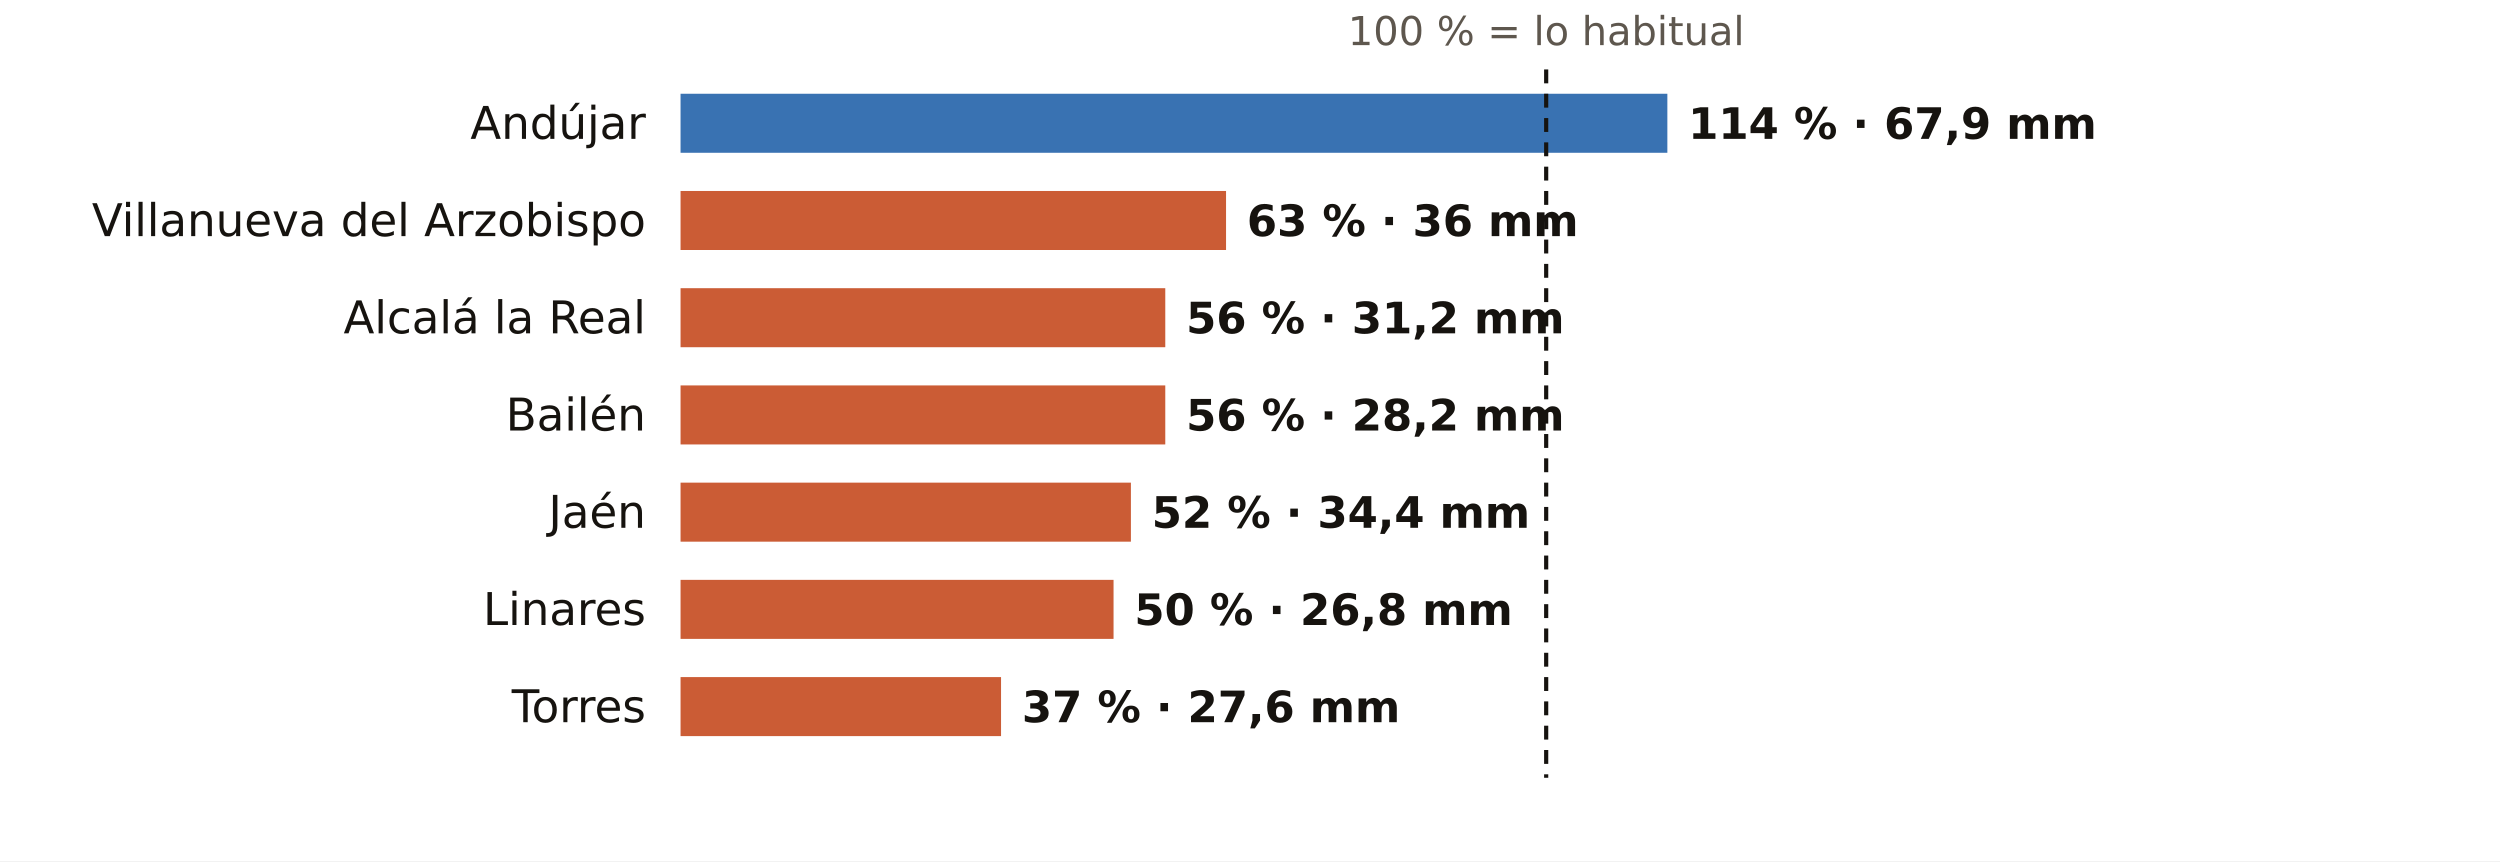
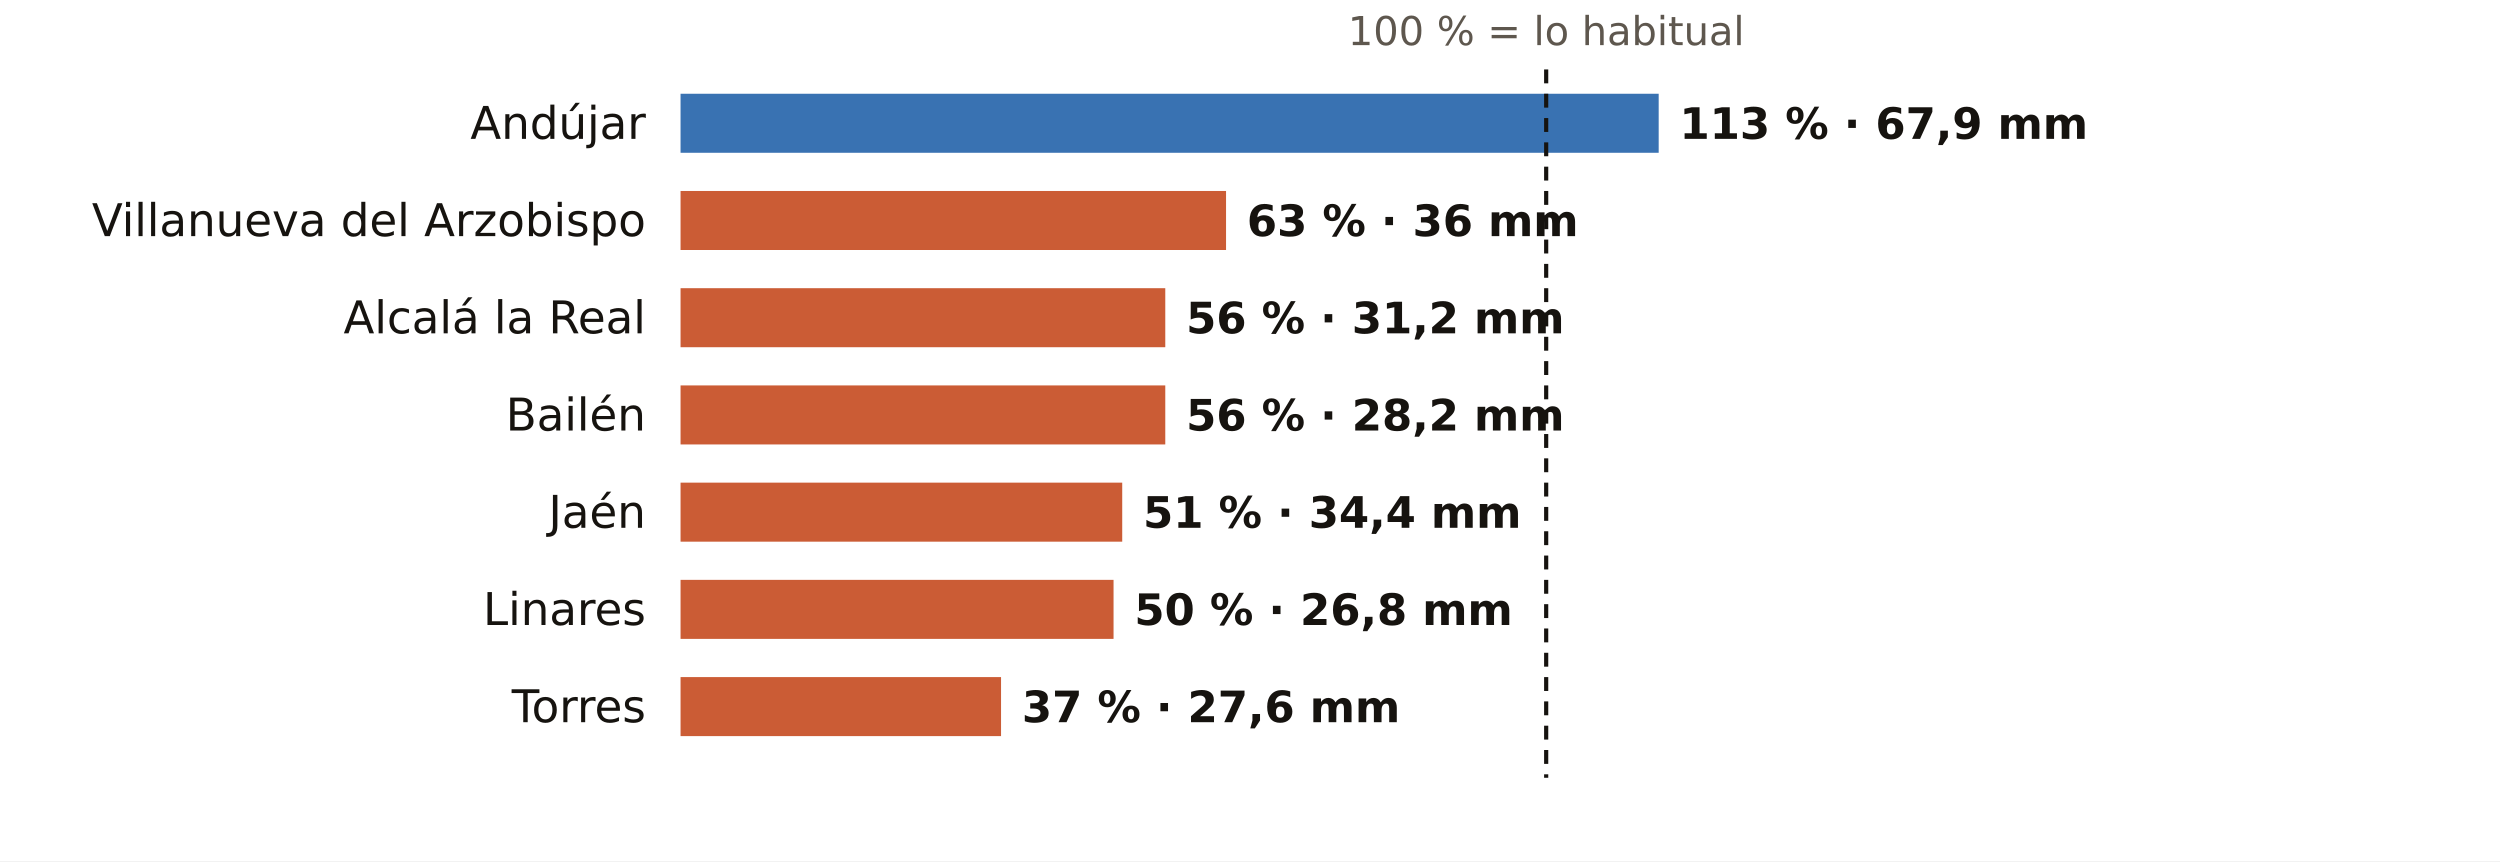
<svg xmlns="http://www.w3.org/2000/svg" viewBox="0 0 720 248" width="720" height="248" role="img" aria-label="El otoño en los pluviómetros de AEMET de Jaén: % de lo habitual">
  <rect width="720" height="248" fill="#FFFFFF" />
  <text x="445.3" y="13.0" font-size="11.5" fill="#5E574E" text-anchor="middle" font-weight="400" font-family="Public Sans, DejaVu Sans, Arial, sans-serif">100 % = lo habitual</text>
  <text x="186.0" y="40.0" font-size="13" fill="#16130F" text-anchor="end" font-weight="500" font-family="Public Sans, DejaVu Sans, Arial, sans-serif">Andújar</text>
-   <rect x="196" y="27" width="284.2" height="17" fill="#1F5FA8" opacity="0.88" />
-   <text x="486.2" y="40.0" font-size="12.5" fill="#16130F" text-anchor="start" font-weight="600" font-family="Public Sans, DejaVu Sans, Arial, sans-serif">114 % · 67,9 mm</text>
+   <rect x="196" y="27" width="281.7" height="17" fill="#1F5FA8" opacity="0.88" />
+   <text x="483.7" y="40.0" font-size="12.5" fill="#16130F" text-anchor="start" font-weight="600" font-family="Public Sans, DejaVu Sans, Arial, sans-serif">113 % · 67,9 mm</text>
  <text x="186.0" y="68.0" font-size="13" fill="#16130F" text-anchor="end" font-weight="500" font-family="Public Sans, DejaVu Sans, Arial, sans-serif">Villanueva del Arzobispo</text>
  <rect x="196" y="55" width="157.1" height="17" fill="#C4461A" opacity="0.88" />
  <text x="359.1" y="68.0" font-size="12.5" fill="#16130F" text-anchor="start" font-weight="600" font-family="Public Sans, DejaVu Sans, Arial, sans-serif">63 % · 36 mm</text>
  <text x="186.0" y="96.0" font-size="13" fill="#16130F" text-anchor="end" font-weight="500" font-family="Public Sans, DejaVu Sans, Arial, sans-serif">Alcalá la Real</text>
  <rect x="196" y="83" width="139.6" height="17" fill="#C4461A" opacity="0.88" />
  <text x="341.6" y="96.0" font-size="12.5" fill="#16130F" text-anchor="start" font-weight="600" font-family="Public Sans, DejaVu Sans, Arial, sans-serif">56 % · 31,2 mm</text>
  <text x="186.0" y="124.0" font-size="13" fill="#16130F" text-anchor="end" font-weight="500" font-family="Public Sans, DejaVu Sans, Arial, sans-serif">Bailén</text>
  <rect x="196" y="111" width="139.6" height="17" fill="#C4461A" opacity="0.88" />
  <text x="341.6" y="124.0" font-size="12.5" fill="#16130F" text-anchor="start" font-weight="600" font-family="Public Sans, DejaVu Sans, Arial, sans-serif">56 % · 28,2 mm</text>
  <text x="186.0" y="152.0" font-size="13" fill="#16130F" text-anchor="end" font-weight="500" font-family="Public Sans, DejaVu Sans, Arial, sans-serif">Jaén</text>
-   <rect x="196" y="139" width="129.7" height="17" fill="#C4461A" opacity="0.88" />
-   <text x="331.7" y="152.0" font-size="12.5" fill="#16130F" text-anchor="start" font-weight="600" font-family="Public Sans, DejaVu Sans, Arial, sans-serif">52 % · 34,4 mm</text>
+   <rect x="196" y="139" width="127.2" height="17" fill="#C4461A" opacity="0.88" />
+   <text x="329.2" y="152.0" font-size="12.5" fill="#16130F" text-anchor="start" font-weight="600" font-family="Public Sans, DejaVu Sans, Arial, sans-serif">51 % · 34,4 mm</text>
  <text x="186.0" y="180.0" font-size="13" fill="#16130F" text-anchor="end" font-weight="500" font-family="Public Sans, DejaVu Sans, Arial, sans-serif">Linares</text>
  <rect x="196" y="167" width="124.7" height="17" fill="#C4461A" opacity="0.88" />
  <text x="326.7" y="180.0" font-size="12.5" fill="#16130F" text-anchor="start" font-weight="600" font-family="Public Sans, DejaVu Sans, Arial, sans-serif">50 % · 26,8 mm</text>
  <text x="186.0" y="208.0" font-size="13" fill="#16130F" text-anchor="end" font-weight="500" font-family="Public Sans, DejaVu Sans, Arial, sans-serif">Torres</text>
  <rect x="196" y="195" width="92.3" height="17" fill="#C4461A" opacity="0.88" />
  <text x="294.3" y="208.0" font-size="12.5" fill="#16130F" text-anchor="start" font-weight="600" font-family="Public Sans, DejaVu Sans, Arial, sans-serif">37 % · 27,6 mm</text>
  <line x1="445.3" x2="445.3" y1="20" y2="224" stroke="#16130F" stroke-width="1.2" stroke-dasharray="4 3" />
</svg>
